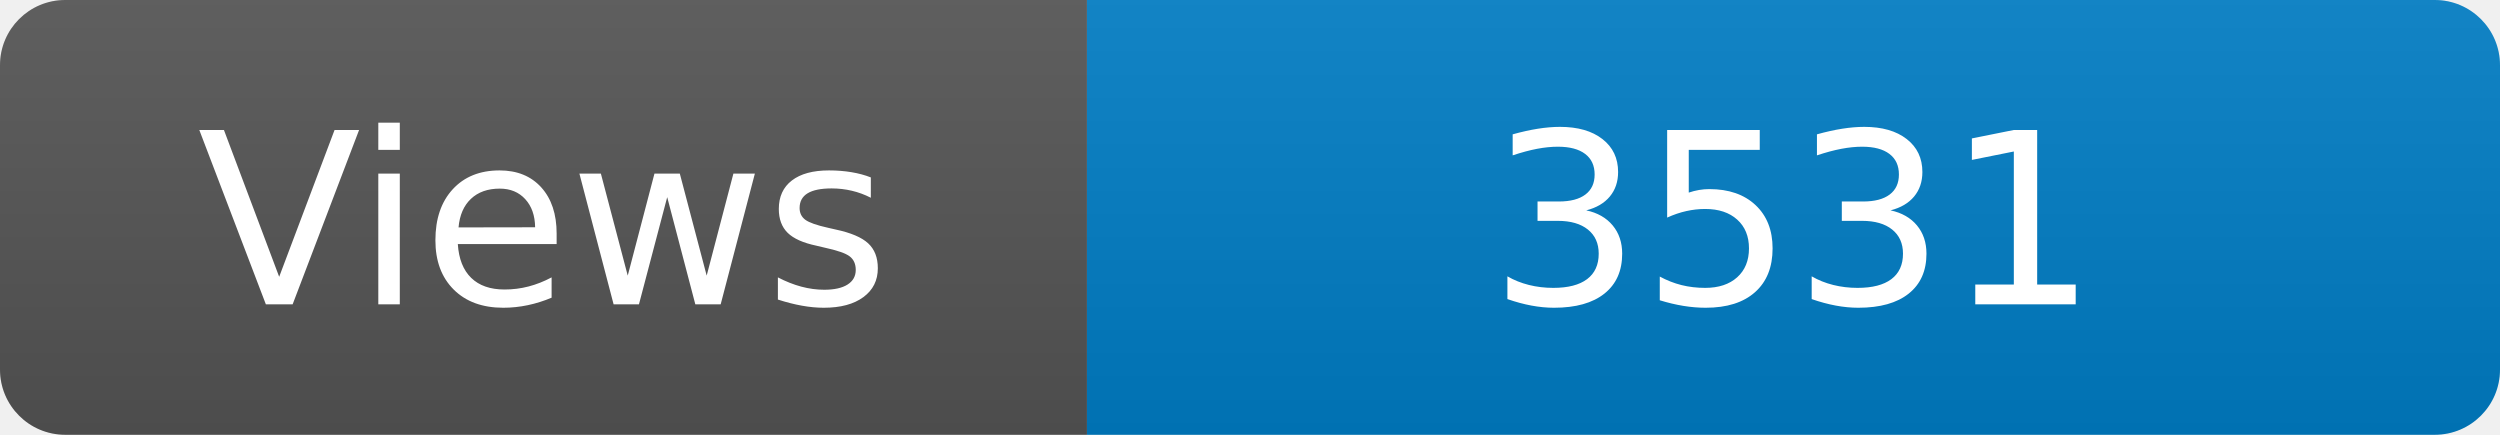
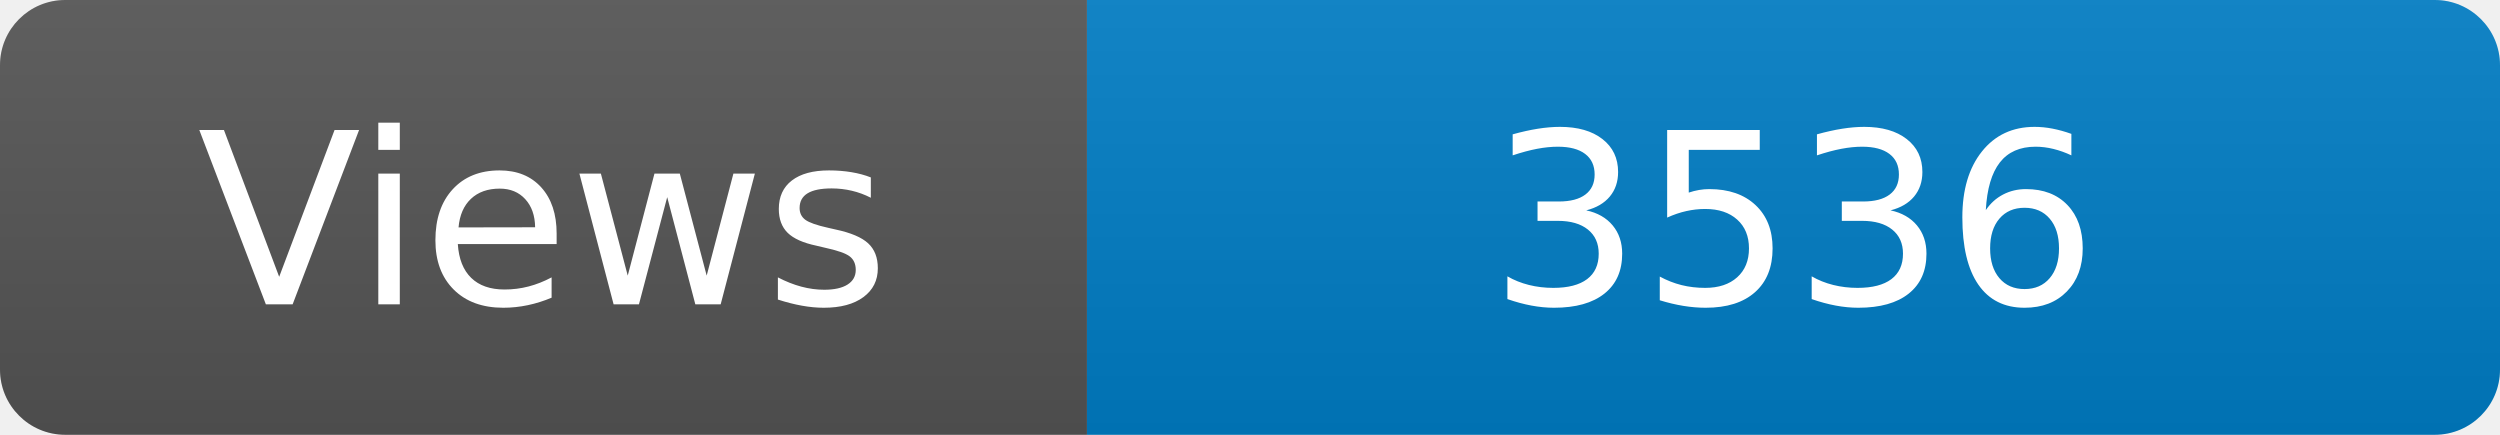
<svg xmlns="http://www.w3.org/2000/svg" width="115" height="20" role="img" aria-label="Maintained?: yes">
  <linearGradient id="s" x2="0" y2="100%">
    <stop offset="0" stop-color="#bbb" stop-opacity=".1" />
    <stop offset="1" stop-opacity=".1" />
  </linearGradient>
  <clipPath id="r">
    <rect width="115" height="20" rx="3" fill="#fff" />
  </clipPath>
  <g clip-path="url(#r)">
    <rect width="50" height="20" fill="#555" />
    <rect x="50" width="160" height="20" fill="#007ec6" />
    <rect width="115" height="20" fill="url(#s)" />
  </g>
  <g fill="#fff" text-anchor="middle" font-family="Verdana,Geneva,DejaVu Sans,sans-serif" font-size="110">
    <text x="250" y="140" transform="scale(.1)" fill="#fff">Views</text>
-     <text x="825" y="140" transform="scale(.1)" fill="#fff">3531</text>
+     <text x="825" y="140" transform="scale(.1)" fill="#fff">3536</text>
  </g>
</svg>
